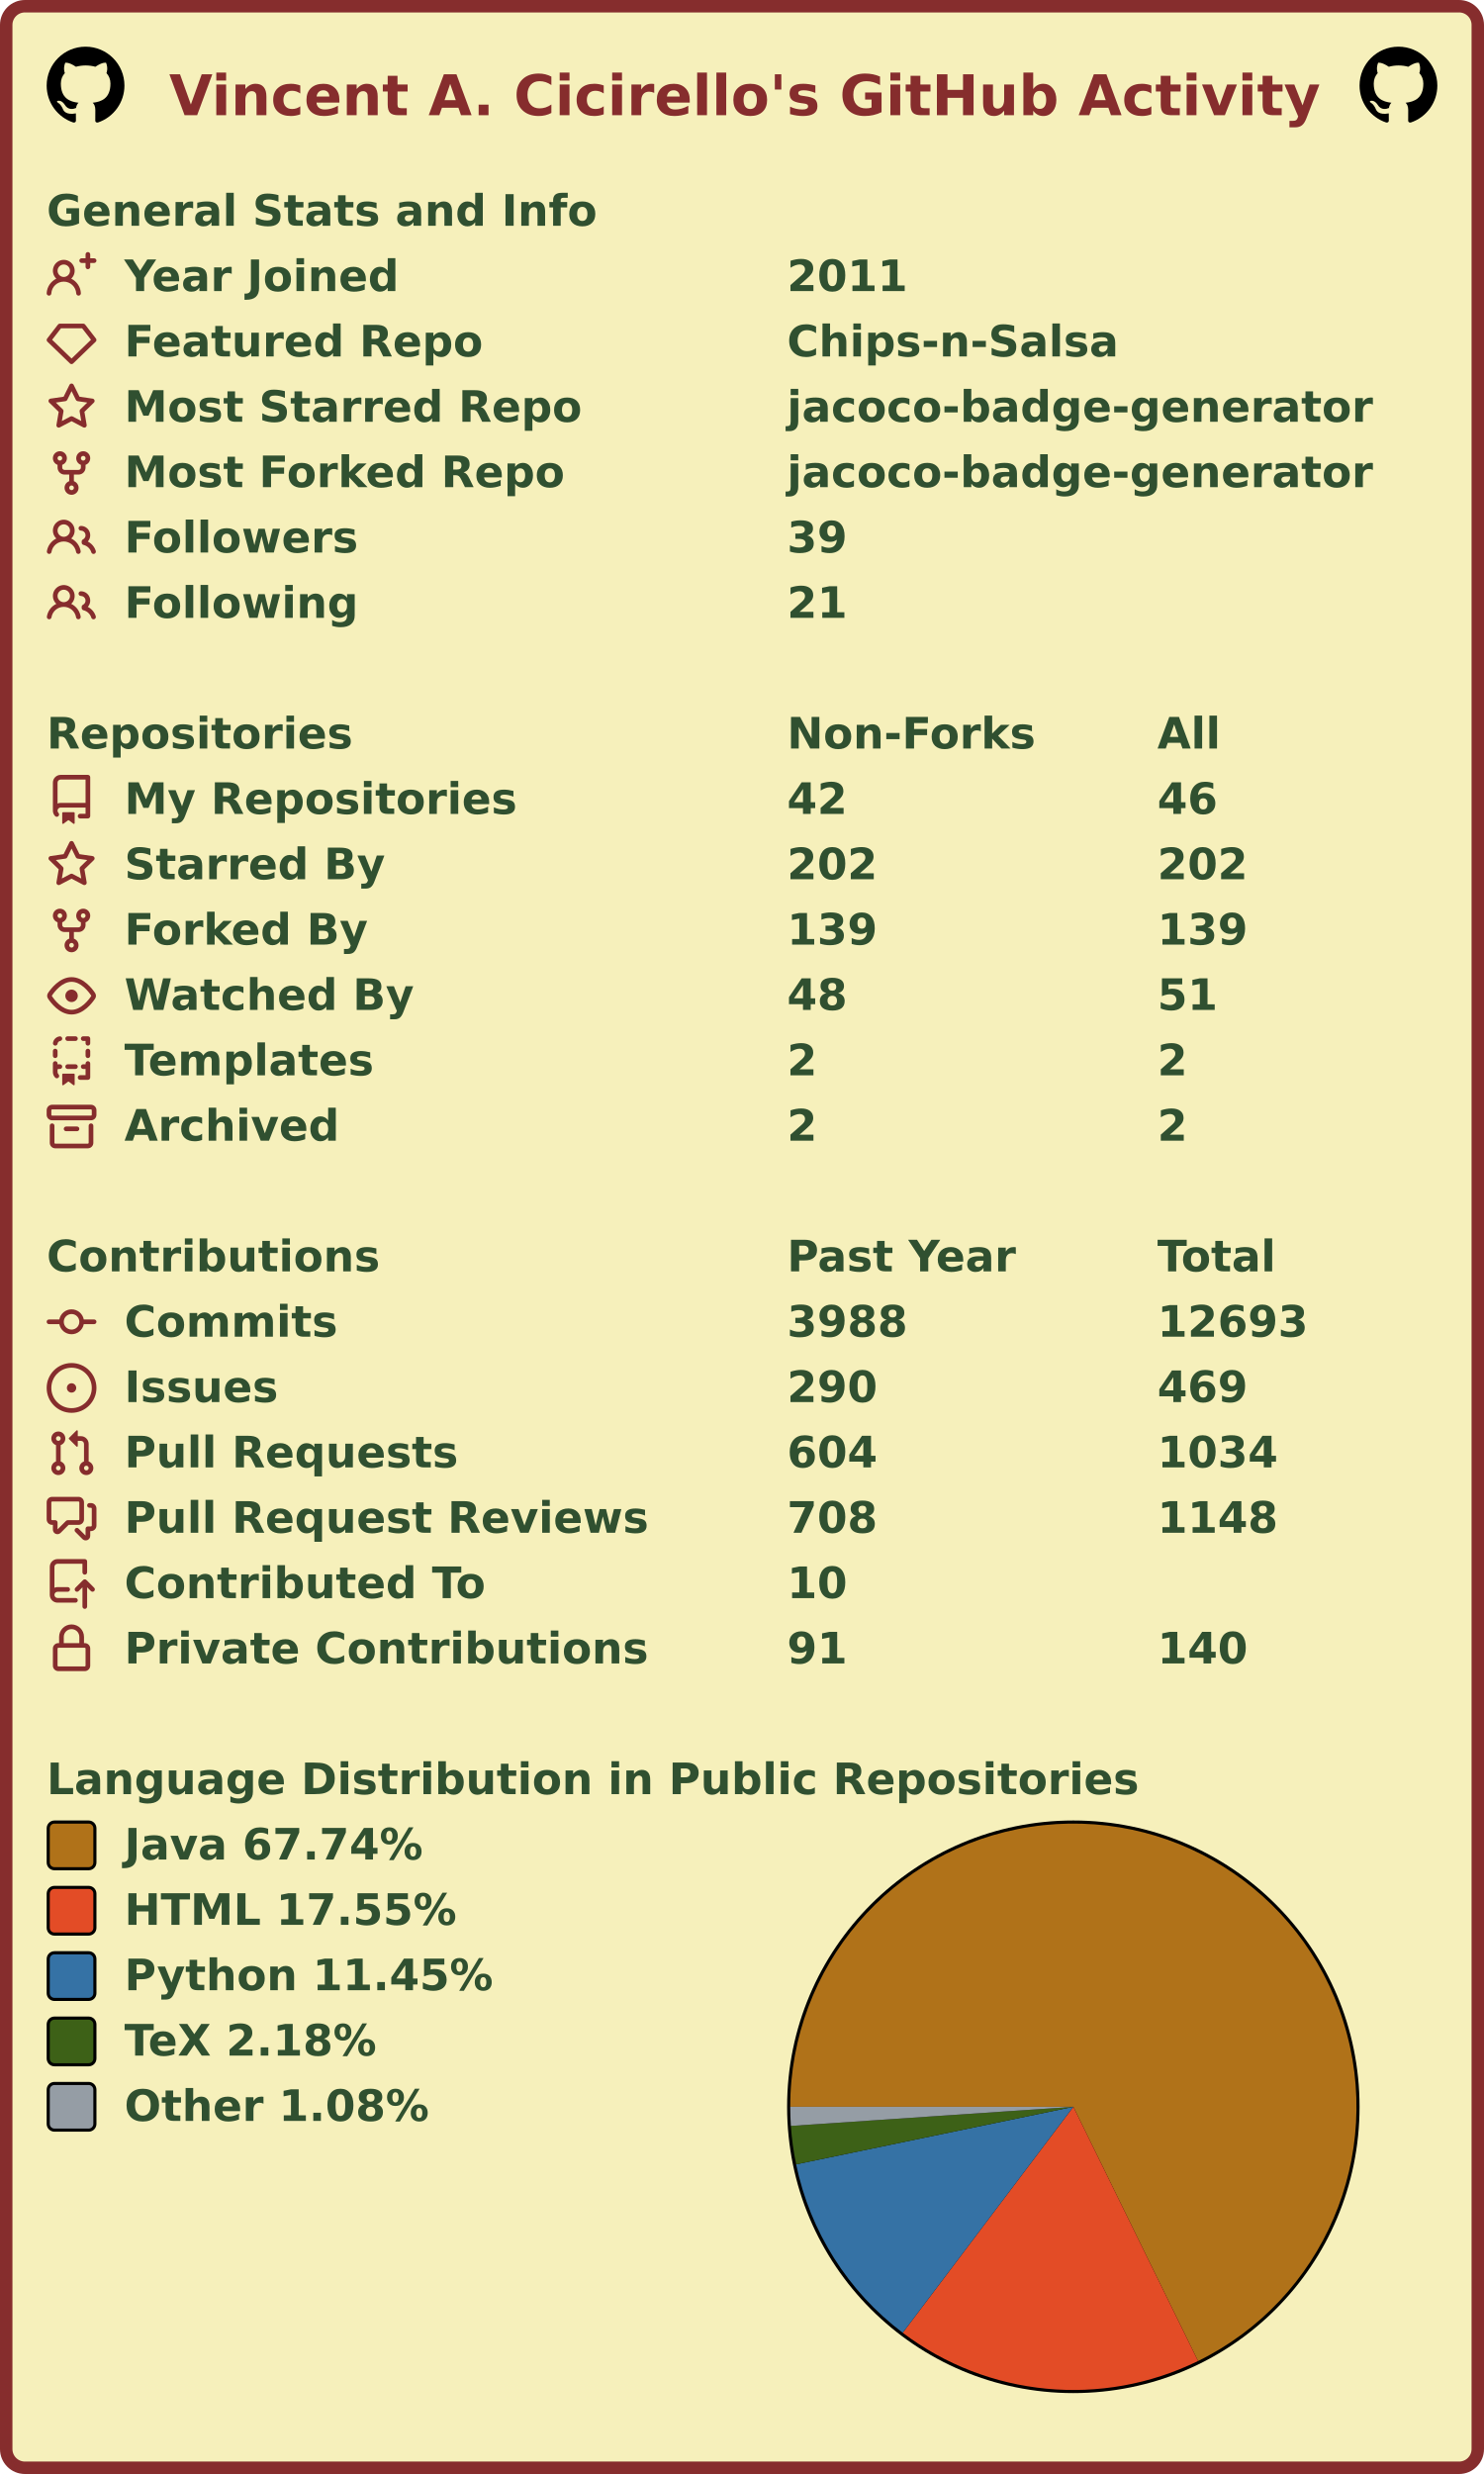
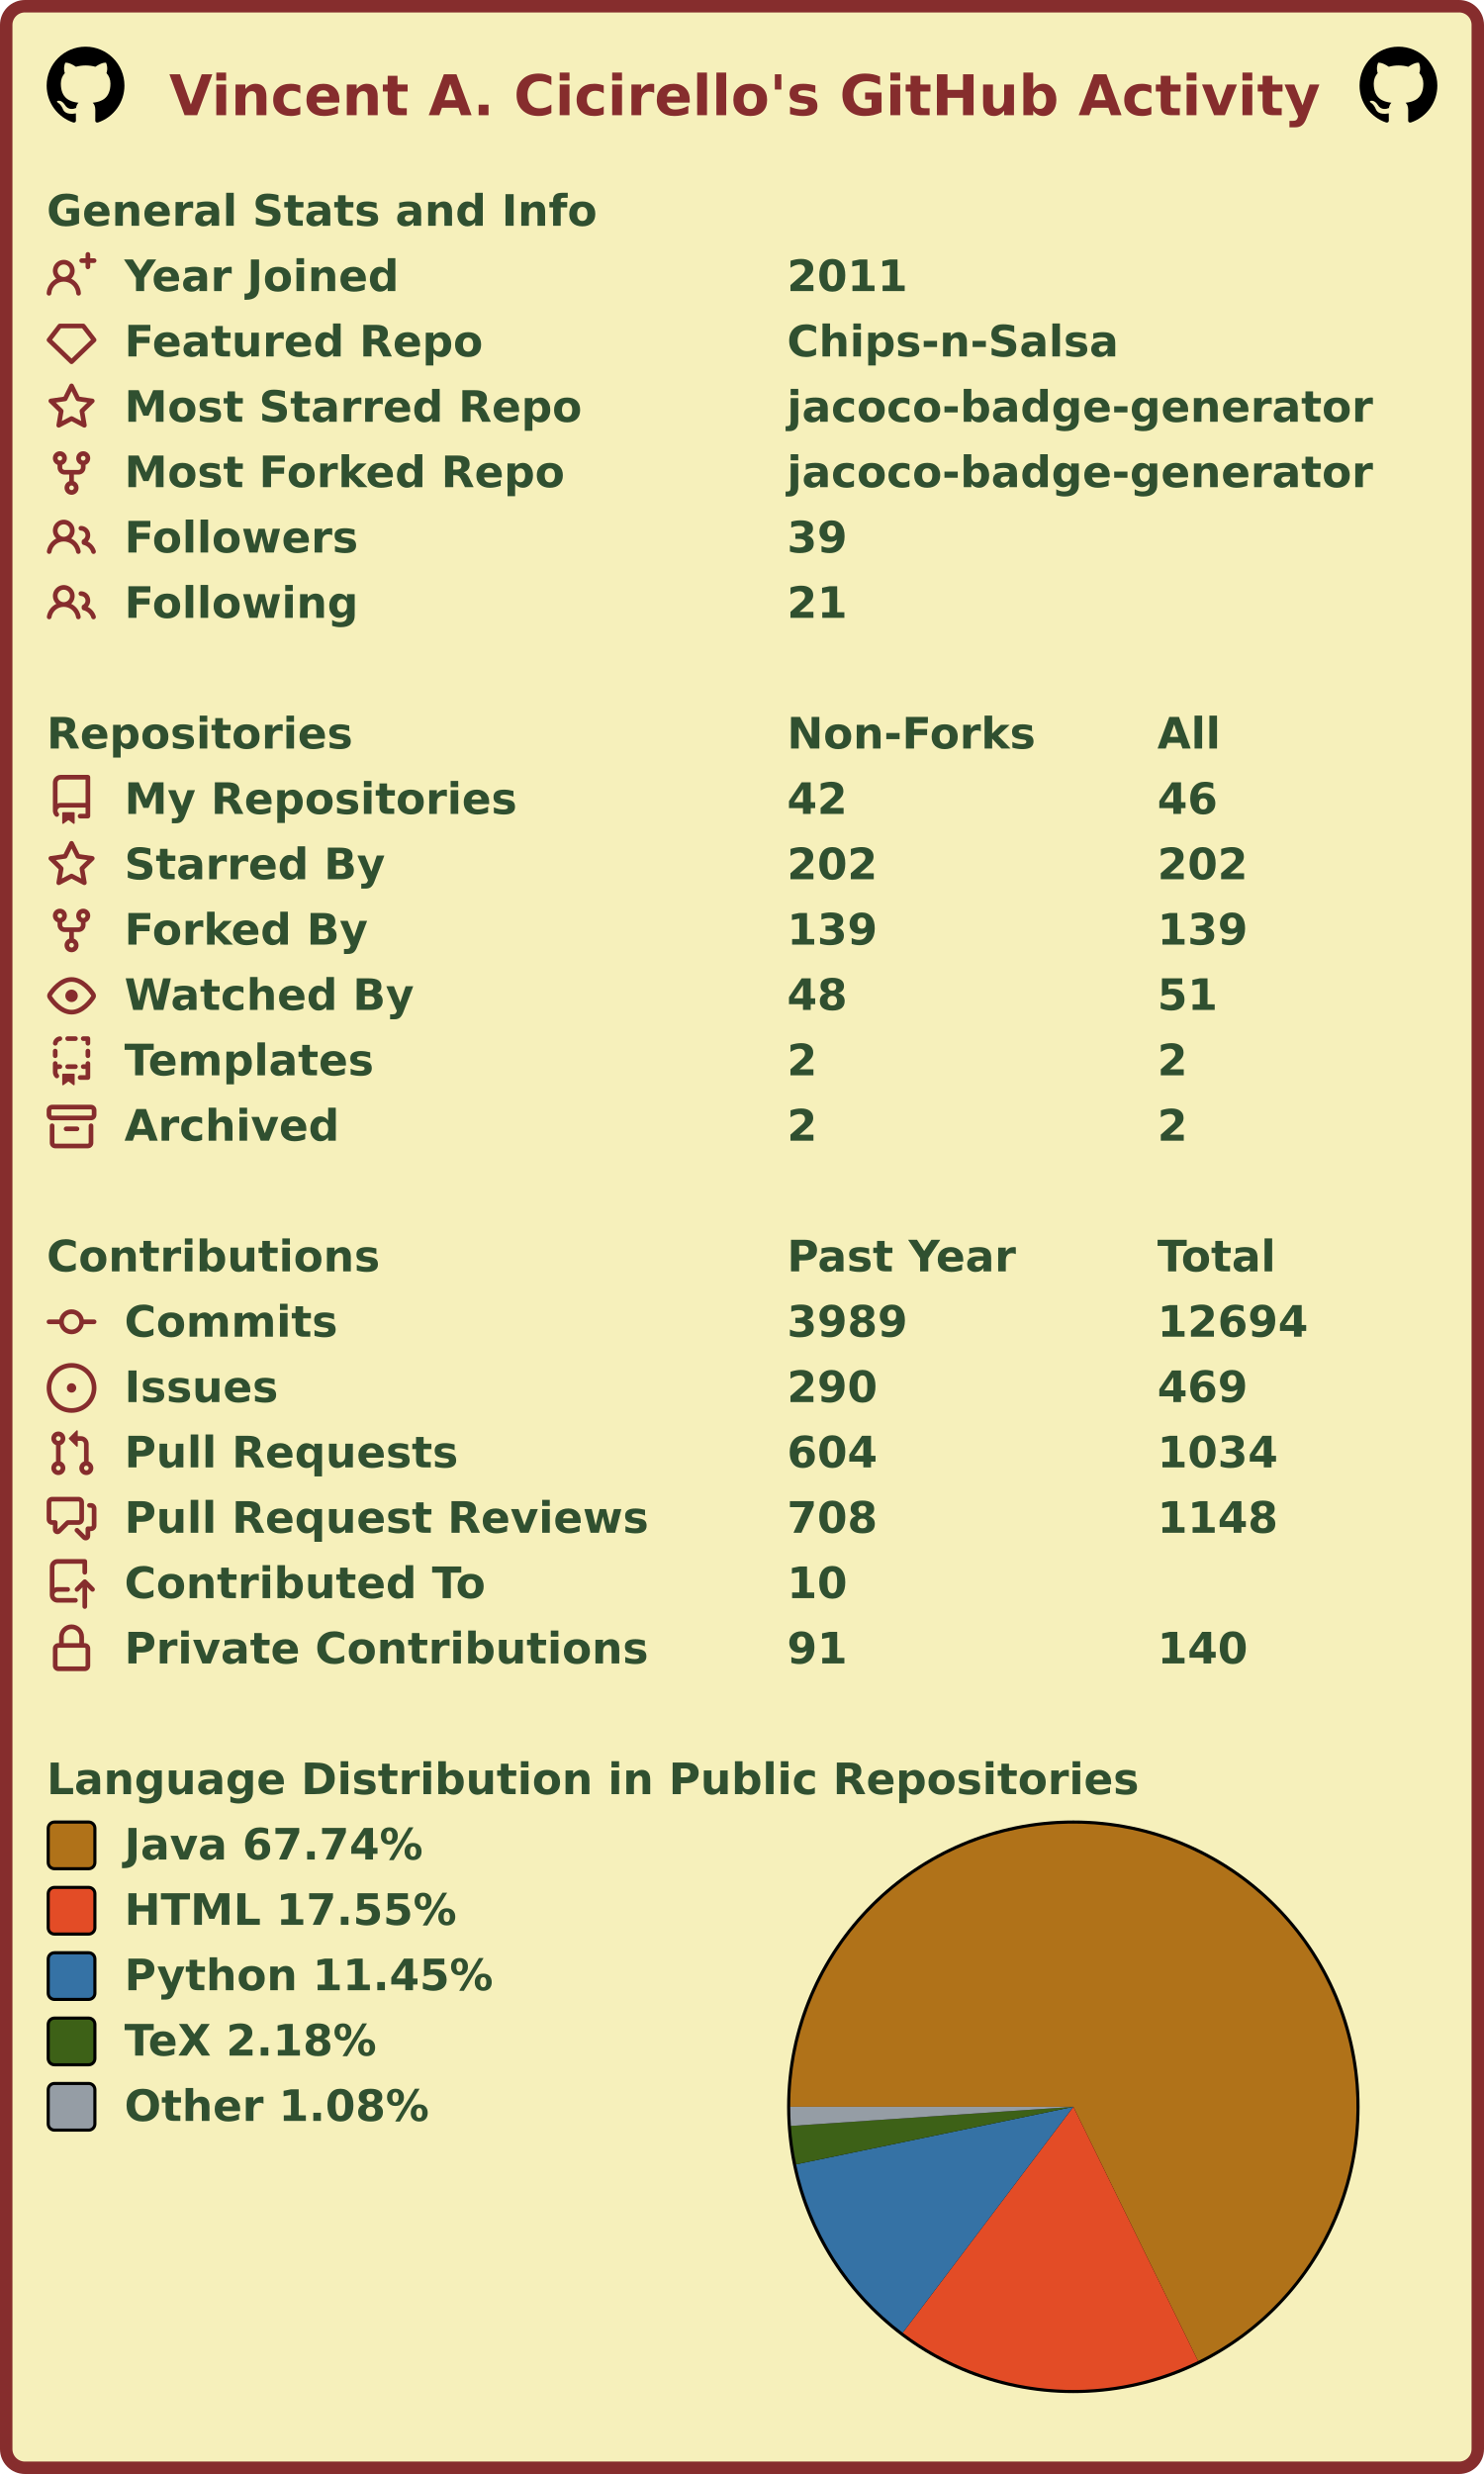
<svg xmlns="http://www.w3.org/2000/svg" width="477" height="795" viewBox="0 0 477 795" lang="en" xml:lang="en">
  <rect x="2" y="2" stroke-width="4" rx="6" width="473" height="791" stroke="#862d2d" fill="#f6f0bb" />
  <g font-weight="600" font-size="110pt" font-family="Verdana,Geneva,DejaVu Sans,sans-serif" text-rendering="geometricPrecision">
    <text x="442" y="301" lengthAdjust="spacingAndGlyphs" textLength="2985" transform="scale(0.123)" fill="#862d2d">Vincent A. Cicirello's GitHub Activity</text>
    <svg x="15" y="15" width="25" height="25" viewBox="0 0 16 16">
      <path fill="#000000" fill-rule="evenodd" d="M8 0C3.58 0 0 3.58 0 8c0 3.54 2.29 6.53 5.47 7.59.4.07.55-.17.55-.38 0-.19-.01-.82-.01-1.49-2.01.37-2.53-.49-2.69-.94-.09-.23-.48-.94-.82-1.13-.28-.15-.68-.52-.01-.53.63-.01 1.08.58 1.23.82.72 1.21 1.87.87 2.33.66.07-.52.28-.87.51-1.07-1.78-.2-3.64-.89-3.64-3.95 0-.87.31-1.59.82-2.15-.08-.2-.36-1.02.08-2.12 0 0 .67-.21 2.2.82.64-.18 1.32-.27 2-.27.68 0 1.36.09 2 .27 1.53-1.04 2.2-.82 2.2-.82.44 1.1.16 1.92.08 2.12.51.56.82 1.27.82 2.15 0 3.07-1.87 3.75-3.65 3.95.29.25.54.73.54 1.48 0 1.07-.01 1.93-.01 2.2 0 .21.15.46.55.38A8.013 8.013 0 0016 8c0-4.42-3.58-8-8-8z" />
    </svg>
    <svg x="437" y="15" width="25" height="25" viewBox="0 0 16 16">
      <path fill="#000000" fill-rule="evenodd" d="M8 0C3.58 0 0 3.58 0 8c0 3.54 2.29 6.53 5.47 7.59.4.07.55-.17.55-.38 0-.19-.01-.82-.01-1.49-2.01.37-2.53-.49-2.69-.94-.09-.23-.48-.94-.82-1.13-.28-.15-.68-.52-.01-.53.63-.01 1.08.58 1.23.82.72 1.21 1.87.87 2.33.66.07-.52.28-.87.51-1.07-1.78-.2-3.64-.89-3.64-3.95 0-.87.31-1.59.82-2.15-.08-.2-.36-1.02.08-2.12 0 0 .67-.21 2.2.82.64-.18 1.32-.27 2-.27.68 0 1.36.09 2 .27 1.53-1.04 2.2-.82 2.2-.82.44 1.1.16 1.92.08 2.12.51.56.82 1.27.82 2.15 0 3.07-1.87 3.75-3.65 3.95.29.25.54.73.54 1.48 0 1.07-.01 1.93-.01 2.2 0 .21.15.46.55.38A8.013 8.013 0 0016 8c0-4.42-3.58-8-8-8z" />
    </svg>
    <g transform="translate(0, 60)" fill="#305030">
      <g transform="translate(15, 0)">
        <g transform="scale(0.095)">
          <text x="0" y="132" textLength="1851" lengthAdjust="spacingAndGlyphs">General Stats and Info</text>
        </g>
      </g>
      <g transform="translate(15, 21)">
        <path fill="#862d2d" fill-rule="evenodd" d="M13.25 0a.75.75 0 01.75.75V2h1.25a.75.75 0 010 1.5H14v1.25a.75.75 0 01-1.5 0V3.5h-1.25a.75.75 0 010-1.5h1.25V.75a.75.75 0 01.75-.75zM5.5 4a2 2 0 100 4 2 2 0 000-4zm2.4 4.548a3.5 3.5 0 10-4.799 0 5.527 5.527 0 00-3.1 4.66.75.75 0 101.498.085A4.01 4.01 0 015.5 9.5a4.01 4.01 0 014.001 3.793.75.75 0 101.498-.086 5.527 5.527 0 00-3.1-4.659z" />
        <g transform="scale(0.095)">
          <text lengthAdjust="spacingAndGlyphs" textLength="932" x="263" y="132">Year Joined</text>
          <text lengthAdjust="spacingAndGlyphs" textLength="420" x="2505" y="132">2011</text>
        </g>
      </g>
      <g transform="translate(15, 42)">
        <path fill="#862d2d" fill-rule="evenodd" d="M3.637 2.291A.75.75 0 014.23 2h7.54a.75.75 0 01.593.291l3.48 4.5a.75.75 0 01-.072.999l-7.25 7a.75.75 0 01-1.042 0l-7.25-7a.75.75 0 01-.072-.999l3.48-4.5zM4.598 3.5L1.754 7.177 8 13.207l6.246-6.03L11.402 3.5H4.598z" />
        <g transform="scale(0.095)">
          <text lengthAdjust="spacingAndGlyphs" textLength="1215" x="263" y="132">Featured Repo</text>
          <text lengthAdjust="spacingAndGlyphs" textLength="1120" x="2505" y="132">Chips-n-Salsa</text>
        </g>
      </g>
      <g transform="translate(15, 63)">
        <path fill="#862d2d" fill-rule="evenodd" d="M8 .25a.75.75 0 01.673.418l1.882 3.815 4.21.612a.75.75 0 01.416 1.279l-3.046 2.97.719 4.192a.75.75 0 01-1.088.791L8 12.347l-3.766 1.98a.75.75 0 01-1.088-.79l.72-4.194L.818 6.374a.75.75 0 01.416-1.28l4.21-.611L7.327.668A.75.75 0 018 .25zm0 2.445L6.615 5.5a.75.75 0 01-.564.41l-3.097.45 2.24 2.184a.75.75 0 01.216.664l-.528 3.084 2.769-1.456a.75.75 0 01.698 0l2.77 1.456-.53-3.084a.75.75 0 01.216-.664l2.24-2.183-3.096-.45a.75.75 0 01-.564-.41L8 2.694v.001z" />
        <g transform="scale(0.095)">
          <text lengthAdjust="spacingAndGlyphs" textLength="1532" x="263" y="132">Most Starred Repo</text>
          <text lengthAdjust="spacingAndGlyphs" textLength="1986" x="2505" y="132">jacoco-badge-generator</text>
        </g>
      </g>
      <g transform="translate(15, 84)">
        <path fill="#862d2d" fill-rule="evenodd" d="M5 3.25a.75.75 0 11-1.5 0 .75.75 0 011.5 0zm0 2.122a2.25 2.25 0 10-1.5 0v.878A2.25 2.25 0 005.75 8.5h1.5v2.128a2.251 2.251 0 101.5 0V8.5h1.5a2.25 2.25 0 002.25-2.25v-.878a2.25 2.25 0 10-1.5 0v.878a.75.75 0 01-.75.75h-4.5A.75.75 0 015 6.25v-.878zm3.75 7.378a.75.75 0 11-1.5 0 .75.75 0 011.5 0zm3-8.75a.75.75 0 100-1.5.75.75 0 000 1.5z" />
        <g transform="scale(0.095)">
          <text lengthAdjust="spacingAndGlyphs" textLength="1485" x="263" y="132">Most Forked Repo</text>
          <text lengthAdjust="spacingAndGlyphs" textLength="1986" x="2505" y="132">jacoco-badge-generator</text>
        </g>
      </g>
      <g transform="translate(15, 105)">
        <path fill="#862d2d" fill-rule="evenodd" d="M5.5 3.5a2 2 0 100 4 2 2 0 000-4zM2 5.5a3.5 3.5 0 115.898 2.549 5.507 5.507 0 013.034 4.084.75.75 0 11-1.482.235 4.001 4.001 0 00-7.9 0 .75.75 0 01-1.482-.236A5.507 5.507 0 013.102 8.05 3.49 3.49 0 012 5.5zM11 4a.75.75 0 100 1.5 1.5 1.5 0 01.666 2.844.75.75 0 00-.416.672v.352a.75.75 0 00.574.73c1.2.289 2.162 1.2 2.522 2.372a.75.75 0 101.434-.44 5.01 5.01 0 00-2.56-3.012A3 3 0 0011 4z" />
        <g transform="scale(0.095)">
          <text lengthAdjust="spacingAndGlyphs" textLength="778" x="263" y="132">Followers</text>
          <text lengthAdjust="spacingAndGlyphs" textLength="210" x="2505" y="132">39</text>
        </g>
      </g>
      <g transform="translate(15, 126)">
        <path fill="#862d2d" fill-rule="evenodd" d="M5.5 3.5a2 2 0 100 4 2 2 0 000-4zM2 5.5a3.5 3.5 0 115.898 2.549 5.507 5.507 0 013.034 4.084.75.75 0 11-1.482.235 4.001 4.001 0 00-7.9 0 .75.75 0 01-1.482-.236A5.507 5.507 0 013.102 8.05 3.49 3.49 0 012 5.5zM11 4a.75.75 0 100 1.5 1.5 1.5 0 01.666 2.844.75.75 0 00-.416.672v.352a.75.75 0 00.574.73c1.2.289 2.162 1.2 2.522 2.372a.75.75 0 101.434-.44 5.01 5.01 0 00-2.56-3.012A3 3 0 0011 4z" />
        <g transform="scale(0.095)">
          <text lengthAdjust="spacingAndGlyphs" textLength="780" x="263" y="132">Following</text>
          <text lengthAdjust="spacingAndGlyphs" textLength="210" x="2505" y="132">21</text>
        </g>
      </g>
    </g>
    <g transform="translate(0, 228)" fill="#305030">
      <g transform="translate(15, 0)">
        <g transform="scale(0.095)">
          <text x="0" y="132" textLength="1020" lengthAdjust="spacingAndGlyphs">Repositories</text>
          <text x="2505" y="132" textLength="832" lengthAdjust="spacingAndGlyphs">Non-Forks</text>
          <text x="3758" y="132" textLength="206" lengthAdjust="spacingAndGlyphs">All</text>
        </g>
      </g>
      <g transform="translate(15, 21)">
        <path fill="#862d2d" fill-rule="evenodd" d="M2 2.5A2.5 2.5 0 014.5 0h8.75a.75.75 0 01.75.75v12.5a.75.75 0 01-.75.75h-2.5a.75.75 0 110-1.5h1.75v-2h-8a1 1 0 00-.714 1.7.75.75 0 01-1.072 1.05A2.495 2.495 0 012 11.5v-9zm10.5-1V9h-8c-.356 0-.694.074-1 .208V2.5a1 1 0 011-1h8zM5 12.25v3.25a.25.25 0 00.4.2l1.45-1.087a.25.25 0 01.3 0L8.6 15.7a.25.25 0 00.4-.2v-3.25a.25.25 0 00-.25-.25h-3.5a.25.25 0 00-.25.25z" />
        <g transform="scale(0.095)">
          <text lengthAdjust="spacingAndGlyphs" textLength="1312" x="263" y="132">My Repositories</text>
          <text lengthAdjust="spacingAndGlyphs" textLength="210" x="2505" y="132">42</text>
          <text lengthAdjust="spacingAndGlyphs" textLength="210" x="3758" y="132">46</text>
        </g>
      </g>
      <g transform="translate(15, 42)">
        <path fill="#862d2d" fill-rule="evenodd" d="M8 .25a.75.75 0 01.673.418l1.882 3.815 4.21.612a.75.75 0 01.416 1.279l-3.046 2.97.719 4.192a.75.75 0 01-1.088.791L8 12.347l-3.766 1.98a.75.75 0 01-1.088-.79l.72-4.194L.818 6.374a.75.75 0 01.416-1.28l4.21-.611L7.327.668A.75.75 0 018 .25zm0 2.445L6.615 5.5a.75.75 0 01-.564.41l-3.097.45 2.24 2.184a.75.75 0 01.216.664l-.528 3.084 2.769-1.456a.75.75 0 01.698 0l2.77 1.456-.53-3.084a.75.75 0 01.216-.664l2.24-2.183-3.096-.45a.75.75 0 01-.564-.41L8 2.694v.001z" />
        <g transform="scale(0.095)">
          <text lengthAdjust="spacingAndGlyphs" textLength="874" x="263" y="132">Starred By</text>
          <text lengthAdjust="spacingAndGlyphs" textLength="315" x="2505" y="132">202</text>
          <text lengthAdjust="spacingAndGlyphs" textLength="315" x="3758" y="132">202</text>
        </g>
      </g>
      <g transform="translate(15, 63)">
        <path fill="#862d2d" fill-rule="evenodd" d="M5 3.25a.75.75 0 11-1.5 0 .75.75 0 011.5 0zm0 2.122a2.25 2.25 0 10-1.5 0v.878A2.25 2.25 0 005.75 8.5h1.5v2.128a2.251 2.251 0 101.5 0V8.5h1.5a2.25 2.25 0 002.25-2.25v-.878a2.25 2.25 0 10-1.5 0v.878a.75.75 0 01-.75.75h-4.5A.75.75 0 015 6.25v-.878zm3.75 7.378a.75.75 0 11-1.5 0 .75.75 0 011.5 0zm3-8.75a.75.75 0 100-1.5.75.75 0 000 1.5z" />
        <g transform="scale(0.095)">
          <text lengthAdjust="spacingAndGlyphs" textLength="828" x="263" y="132">Forked By</text>
          <text lengthAdjust="spacingAndGlyphs" textLength="315" x="2505" y="132">139</text>
          <text lengthAdjust="spacingAndGlyphs" textLength="315" x="3758" y="132">139</text>
        </g>
      </g>
      <g transform="translate(15, 84)">
        <path fill="#862d2d" fill-rule="evenodd" d="M1.679 7.932c.412-.621 1.242-1.75 2.366-2.717C5.175 4.242 6.527 3.5 8 3.5c1.473 0 2.824.742 3.955 1.715 1.124.967 1.954 2.096 2.366 2.717a.119.119 0 010 .136c-.412.621-1.242 1.75-2.366 2.717C10.825 11.758 9.473 12.5 8 12.5c-1.473 0-2.824-.742-3.955-1.715C2.92 9.818 2.09 8.69 1.679 8.068a.119.119 0 010-.136zM8 2c-1.981 0-3.67.992-4.933 2.078C1.797 5.169.88 6.423.43 7.1a1.619 1.619 0 000 1.798c.45.678 1.367 1.932 2.637 3.024C4.329 13.008 6.019 14 8 14c1.981 0 3.67-.992 4.933-2.078 1.27-1.091 2.187-2.345 2.637-3.023a1.619 1.619 0 000-1.798c-.45-.678-1.367-1.932-2.637-3.023C11.671 2.992 9.981 2 8 2zm0 8a2 2 0 100-4 2 2 0 000 4z" />
        <g transform="scale(0.095)">
          <text lengthAdjust="spacingAndGlyphs" textLength="993" x="263" y="132">Watched By</text>
          <text lengthAdjust="spacingAndGlyphs" textLength="210" x="2505" y="132">48</text>
          <text lengthAdjust="spacingAndGlyphs" textLength="210" x="3758" y="132">51</text>
        </g>
      </g>
      <g transform="translate(15, 105)">
        <path fill="#862d2d" fill-rule="evenodd" d="M6 .75A.75.75 0 016.75 0h2.5a.75.75 0 010 1.5h-2.5A.75.75 0 016 .75zm5 0a.75.75 0 01.75-.75h1.5a.75.75 0 01.75.75v1.5a.75.75 0 01-1.5 0V1.5h-.75A.75.75 0 0111 .75zM4.992.662a.75.75 0 01-.636.848c-.436.063-.783.41-.846.846a.75.75 0 01-1.485-.212A2.501 2.501 0 014.144.025a.75.75 0 01.848.637zM2.75 4a.75.75 0 01.75.75v1.5a.75.75 0 01-1.5 0v-1.5A.75.75 0 012.75 4zm10.5 0a.75.75 0 01.75.75v1.5a.75.75 0 01-1.5 0v-1.5a.75.75 0 01.75-.75zM2.75 8a.75.75 0 01.75.75v.268A1.72 1.72 0 013.75 9h.5a.75.75 0 010 1.5h-.5a.25.25 0 00-.25.25v.75c0 .28.114.532.3.714a.75.75 0 01-1.05 1.072A2.495 2.495 0 012 11.5V8.75A.75.75 0 012.75 8zm10.5 0a.75.75 0 01.75.75v4.5a.75.75 0 01-.75.75h-2.5a.75.75 0 010-1.5h1.75v-2h-.75a.75.75 0 010-1.5h.75v-.25a.75.75 0 01.75-.75zM6 9.75A.75.75 0 016.75 9h2.5a.75.75 0 010 1.5h-2.5A.75.75 0 016 9.75zm-1 2.5v3.25a.25.25 0 00.4.2l1.45-1.087a.25.25 0 01.3 0L8.6 15.7a.25.25 0 00.4-.2v-3.25a.25.25 0 00-.25-.25h-3.5a.25.25 0 00-.25.25z" />
        <g transform="scale(0.095)">
          <text lengthAdjust="spacingAndGlyphs" textLength="868" x="263" y="132">Templates</text>
          <text lengthAdjust="spacingAndGlyphs" textLength="105" x="2505" y="132">2</text>
          <text lengthAdjust="spacingAndGlyphs" textLength="105" x="3758" y="132">2</text>
        </g>
      </g>
      <g transform="translate(15, 126)">
        <path fill="#862d2d" fill-rule="evenodd" d="M1.75 2.5a.25.25 0 00-.25.25v1.5c0 .138.112.25.25.25h12.5a.25.25 0 00.25-.25v-1.5a.25.25 0 00-.25-.25H1.75zM0 2.75C0 1.784.784 1 1.75 1h12.5c.966 0 1.75.784 1.75 1.75v1.5A1.75 1.75 0 0114.25 6H1.75A1.75 1.75 0 010 4.25v-1.5zM1.75 7a.75.75 0 01.75.75v5.5c0 .138.112.25.25.25h10.5a.25.25 0 00.25-.25v-5.5a.75.75 0 111.5 0v5.5A1.75 1.75 0 0113.25 15H2.75A1.75 1.75 0 011 13.25v-5.5A.75.75 0 011.75 7zm4.5 1a.75.75 0 000 1.5h3.5a.75.75 0 100-1.5h-3.5z" />
        <g transform="scale(0.095)">
          <text lengthAdjust="spacingAndGlyphs" textLength="726" x="263" y="132">Archived</text>
          <text lengthAdjust="spacingAndGlyphs" textLength="105" x="2505" y="132">2</text>
          <text lengthAdjust="spacingAndGlyphs" textLength="105" x="3758" y="132">2</text>
        </g>
      </g>
    </g>
    <g transform="translate(0, 396)" fill="#305030">
      <g transform="translate(15, 0)">
        <g transform="scale(0.095)">
          <text x="0" y="132" textLength="1112" lengthAdjust="spacingAndGlyphs">Contributions</text>
          <text x="2505" y="132" textLength="774" lengthAdjust="spacingAndGlyphs">Past Year</text>
          <text x="3758" y="132" textLength="414" lengthAdjust="spacingAndGlyphs">Total</text>
        </g>
      </g>
      <g transform="translate(15, 21)">
        <path fill="#862d2d" fill-rule="evenodd" d="M10.5 7.75a2.5 2.5 0 11-5 0 2.5 2.5 0 015 0zm1.43.75a4.002 4.002 0 01-7.86 0H.75a.75.75 0 110-1.5h3.32a4.001 4.001 0 017.86 0h3.32a.75.75 0 110 1.5h-3.32z" />
        <g transform="scale(0.095)">
          <text lengthAdjust="spacingAndGlyphs" textLength="734" x="263" y="132">Commits</text>
-           <text lengthAdjust="spacingAndGlyphs" textLength="420" x="2505" y="132">3988</text>
-           <text lengthAdjust="spacingAndGlyphs" textLength="525" x="3758" y="132">12693</text>
+           <text lengthAdjust="spacingAndGlyphs" textLength="420" x="2505" y="132">3989</text>
+           <text lengthAdjust="spacingAndGlyphs" textLength="525" x="3758" y="132">12694</text>
        </g>
      </g>
      <g transform="translate(15, 42)">
        <path fill="#862d2d" d="M8 9.5a1.5 1.5 0 100-3 1.5 1.5 0 000 3z" />
        <path fill="#862d2d" fill-rule="evenodd" d="M8 0a8 8 0 100 16A8 8 0 008 0zM1.5 8a6.5 6.5 0 1113 0 6.5 6.5 0 01-13 0z" />
        <g transform="scale(0.095)">
          <text lengthAdjust="spacingAndGlyphs" textLength="512" x="263" y="132">Issues</text>
          <text lengthAdjust="spacingAndGlyphs" textLength="315" x="2505" y="132">290</text>
          <text lengthAdjust="spacingAndGlyphs" textLength="315" x="3758" y="132">469</text>
        </g>
      </g>
      <g transform="translate(15, 63)">
        <path fill="#862d2d" fill-rule="evenodd" d="M7.177 3.073L9.573.677A.25.25 0 0110 .854v4.792a.25.25 0 01-.427.177L7.177 3.427a.25.25 0 010-.354zM3.75 2.5a.75.75 0 100 1.5.75.75 0 000-1.5zm-2.25.75a2.25 2.25 0 113 2.122v5.256a2.251 2.251 0 11-1.5 0V5.372A2.25 2.25 0 011.5 3.25zM11 2.5h-1V4h1a1 1 0 011 1v5.628a2.251 2.251 0 101.5 0V5A2.5 2.5 0 0011 2.5zm1 10.25a.75.75 0 111.5 0 .75.75 0 01-1.5 0zM3.75 12a.75.75 0 100 1.5.75.75 0 000-1.5z" />
        <g transform="scale(0.095)">
          <text lengthAdjust="spacingAndGlyphs" textLength="1113" x="263" y="132">Pull Requests</text>
          <text lengthAdjust="spacingAndGlyphs" textLength="315" x="2505" y="132">604</text>
          <text lengthAdjust="spacingAndGlyphs" textLength="420" x="3758" y="132">1034</text>
        </g>
      </g>
      <g transform="translate(15, 84)">
        <path fill="#862d2d" fill-rule="evenodd" d="M1.5 2.75a.25.25 0 01.25-.25h8.5a.25.25 0 01.25.25v5.5a.25.25 0 01-.25.25h-3.5a.75.75 0 00-.53.22L3.5 11.44V9.25a.75.75 0 00-.75-.75h-1a.25.25 0 01-.25-.25v-5.5zM1.75 1A1.75 1.75 0 000 2.75v5.5C0 9.216.784 10 1.75 10H2v1.543a1.457 1.457 0 002.487 1.03L7.061 10h3.189A1.75 1.75 0 0012 8.25v-5.5A1.75 1.75 0 0010.25 1h-8.5zM14.5 4.75a.25.25 0 00-.25-.25h-.5a.75.75 0 110-1.5h.5c.966 0 1.75.784 1.75 1.75v5.5A1.75 1.75 0 0114.25 12H14v1.543a1.457 1.457 0 01-2.487 1.03L9.22 12.28a.75.75 0 111.06-1.06l2.22 2.22v-2.19a.75.75 0 01.75-.75h1a.25.25 0 00.25-.25v-5.5z" />
        <g transform="scale(0.095)">
          <text lengthAdjust="spacingAndGlyphs" textLength="1762" x="263" y="132">Pull Request Reviews</text>
          <text lengthAdjust="spacingAndGlyphs" textLength="315" x="2505" y="132">708</text>
          <text lengthAdjust="spacingAndGlyphs" textLength="420" x="3758" y="132">1148</text>
        </g>
      </g>
      <g transform="translate(15, 105)">
        <path fill="#862d2d" fill-rule="evenodd" d="M1 2.5A2.5 2.5 0 013.5 0h8.75a.75.75 0 01.75.75v3.5a.75.75 0 01-1.5 0V1.5h-8a1 1 0 00-1 1v6.708A2.492 2.492 0 013.5 9h3.25a.75.75 0 010 1.5H3.5a1 1 0 100 2h5.75a.75.75 0 010 1.5H3.5A2.5 2.5 0 011 11.5v-9zm13.23 7.79a.75.75 0 001.06-1.06l-2.505-2.505a.75.75 0 00-1.06 0L9.22 9.229a.75.75 0 001.06 1.061l1.225-1.224v6.184a.75.75 0 001.5 0V9.066l1.224 1.224z" />
        <g transform="scale(0.095)">
          <text lengthAdjust="spacingAndGlyphs" textLength="1234" x="263" y="132">Contributed To</text>
          <text lengthAdjust="spacingAndGlyphs" textLength="210" x="2505" y="132">10</text>
        </g>
      </g>
      <g transform="translate(15, 126)">
        <path fill="#862d2d" fill-rule="evenodd" d="M4 4v2h-.25A1.75 1.75 0 002 7.75v5.5c0 .966.784 1.75 1.75 1.75h8.5A1.75 1.75 0 0014 13.25v-5.5A1.75 1.75 0 0012.25 6H12V4a4 4 0 10-8 0zm6.5 2V4a2.5 2.5 0 00-5 0v2h5zM12 7.5h.25a.25.25 0 01.25.25v5.5a.25.25 0 01-.25.25h-8.5a.25.25 0 01-.25-.25v-5.5a.25.25 0 01.25-.25H12z" />
        <g transform="scale(0.095)">
          <text lengthAdjust="spacingAndGlyphs" textLength="1742" x="263" y="132">Private Contributions</text>
          <text lengthAdjust="spacingAndGlyphs" textLength="210" x="2505" y="132">91</text>
          <text lengthAdjust="spacingAndGlyphs" textLength="315" x="3758" y="132">140</text>
        </g>
      </g>
    </g>
    <g transform="translate(0, 564)" fill="#305030">
      <g transform="translate(15, 0)">
        <g transform="scale(0.095)">
          <text x="0" y="132" textLength="3652" lengthAdjust="spacingAndGlyphs">Language Distribution in Public Repositories</text>
        </g>
      </g>
      <g transform="translate(253, 21)">
        <circle cx="92" cy="92" r="92" fill="#000000" />
      </g>
      <g transform="translate(254, 22)">
        <g>
          <path fill-rule="evenodd" fill="#b07219" d="M 0.0,91 A 91 91 0 1 1 131.089 172.694 L 91,91 Z" />
          <path fill-rule="evenodd" fill="#e34c26" d="M 131.089,172.694 A 91 91 0 0 1 36.16 163.619 L 91,91 Z" />
          <path fill-rule="evenodd" fill="#3572A5" d="M 36.16,163.619 A 91 91 0 0 1 1.899 109.495 L 91,91 Z" />
          <path fill-rule="evenodd" fill="#3D6117" d="M 1.899,109.495 A 91 91 0 0 1 0.208 97.143 L 91,91 Z" />
          <path fill-rule="evenodd" fill="#959da5" d="M 0.208,97.143 A 91 91 0 0 1 0.0 91 L 91,91 Z" />
          <animateTransform attributeName="transform" attributeType="XML" type="rotate" from="0 91 91" to="360 91 91" dur="10s" repeatCount="indefinite" />
        </g>
      </g>
      <g transform="translate(15, 21)">
        <rect x="0.5" y="0.5" rx="2" width="15" height="15" fill="#b07219" stroke-width="1" stroke="#000000" />
        <text transform="scale(0.095)" x="263" y="132" textLength="1038" lengthAdjust="spacingAndGlyphs">Java 67.74%</text>
      </g>
      <g transform="translate(15, 42)">
        <rect x="0.5" y="0.5" rx="2" width="15" height="15" fill="#e34c26" stroke-width="1" stroke="#000000" />
        <text transform="scale(0.095)" x="263" y="132" textLength="1142" lengthAdjust="spacingAndGlyphs">HTML 17.55%</text>
      </g>
      <g transform="translate(15, 63)">
        <rect x="0.5" y="0.5" rx="2" width="15" height="15" fill="#3572A5" stroke-width="1" stroke="#000000" />
        <text transform="scale(0.095)" x="263" y="132" textLength="1254" lengthAdjust="spacingAndGlyphs">Python 11.45%</text>
      </g>
      <g transform="translate(15, 84)">
        <rect x="0.5" y="0.5" rx="2" width="15" height="15" fill="#3D6117" stroke-width="1" stroke="#000000" />
        <text transform="scale(0.095)" x="263" y="132" textLength="894" lengthAdjust="spacingAndGlyphs">TeX 2.18%</text>
      </g>
      <g transform="translate(15, 105)">
        <rect x="0.5" y="0.5" rx="2" width="15" height="15" fill="#959da5" stroke-width="1" stroke="#000000" />
        <text transform="scale(0.095)" x="263" y="132" textLength="1047" lengthAdjust="spacingAndGlyphs">Other 1.08%</text>
      </g>
    </g>
  </g>
</svg>
